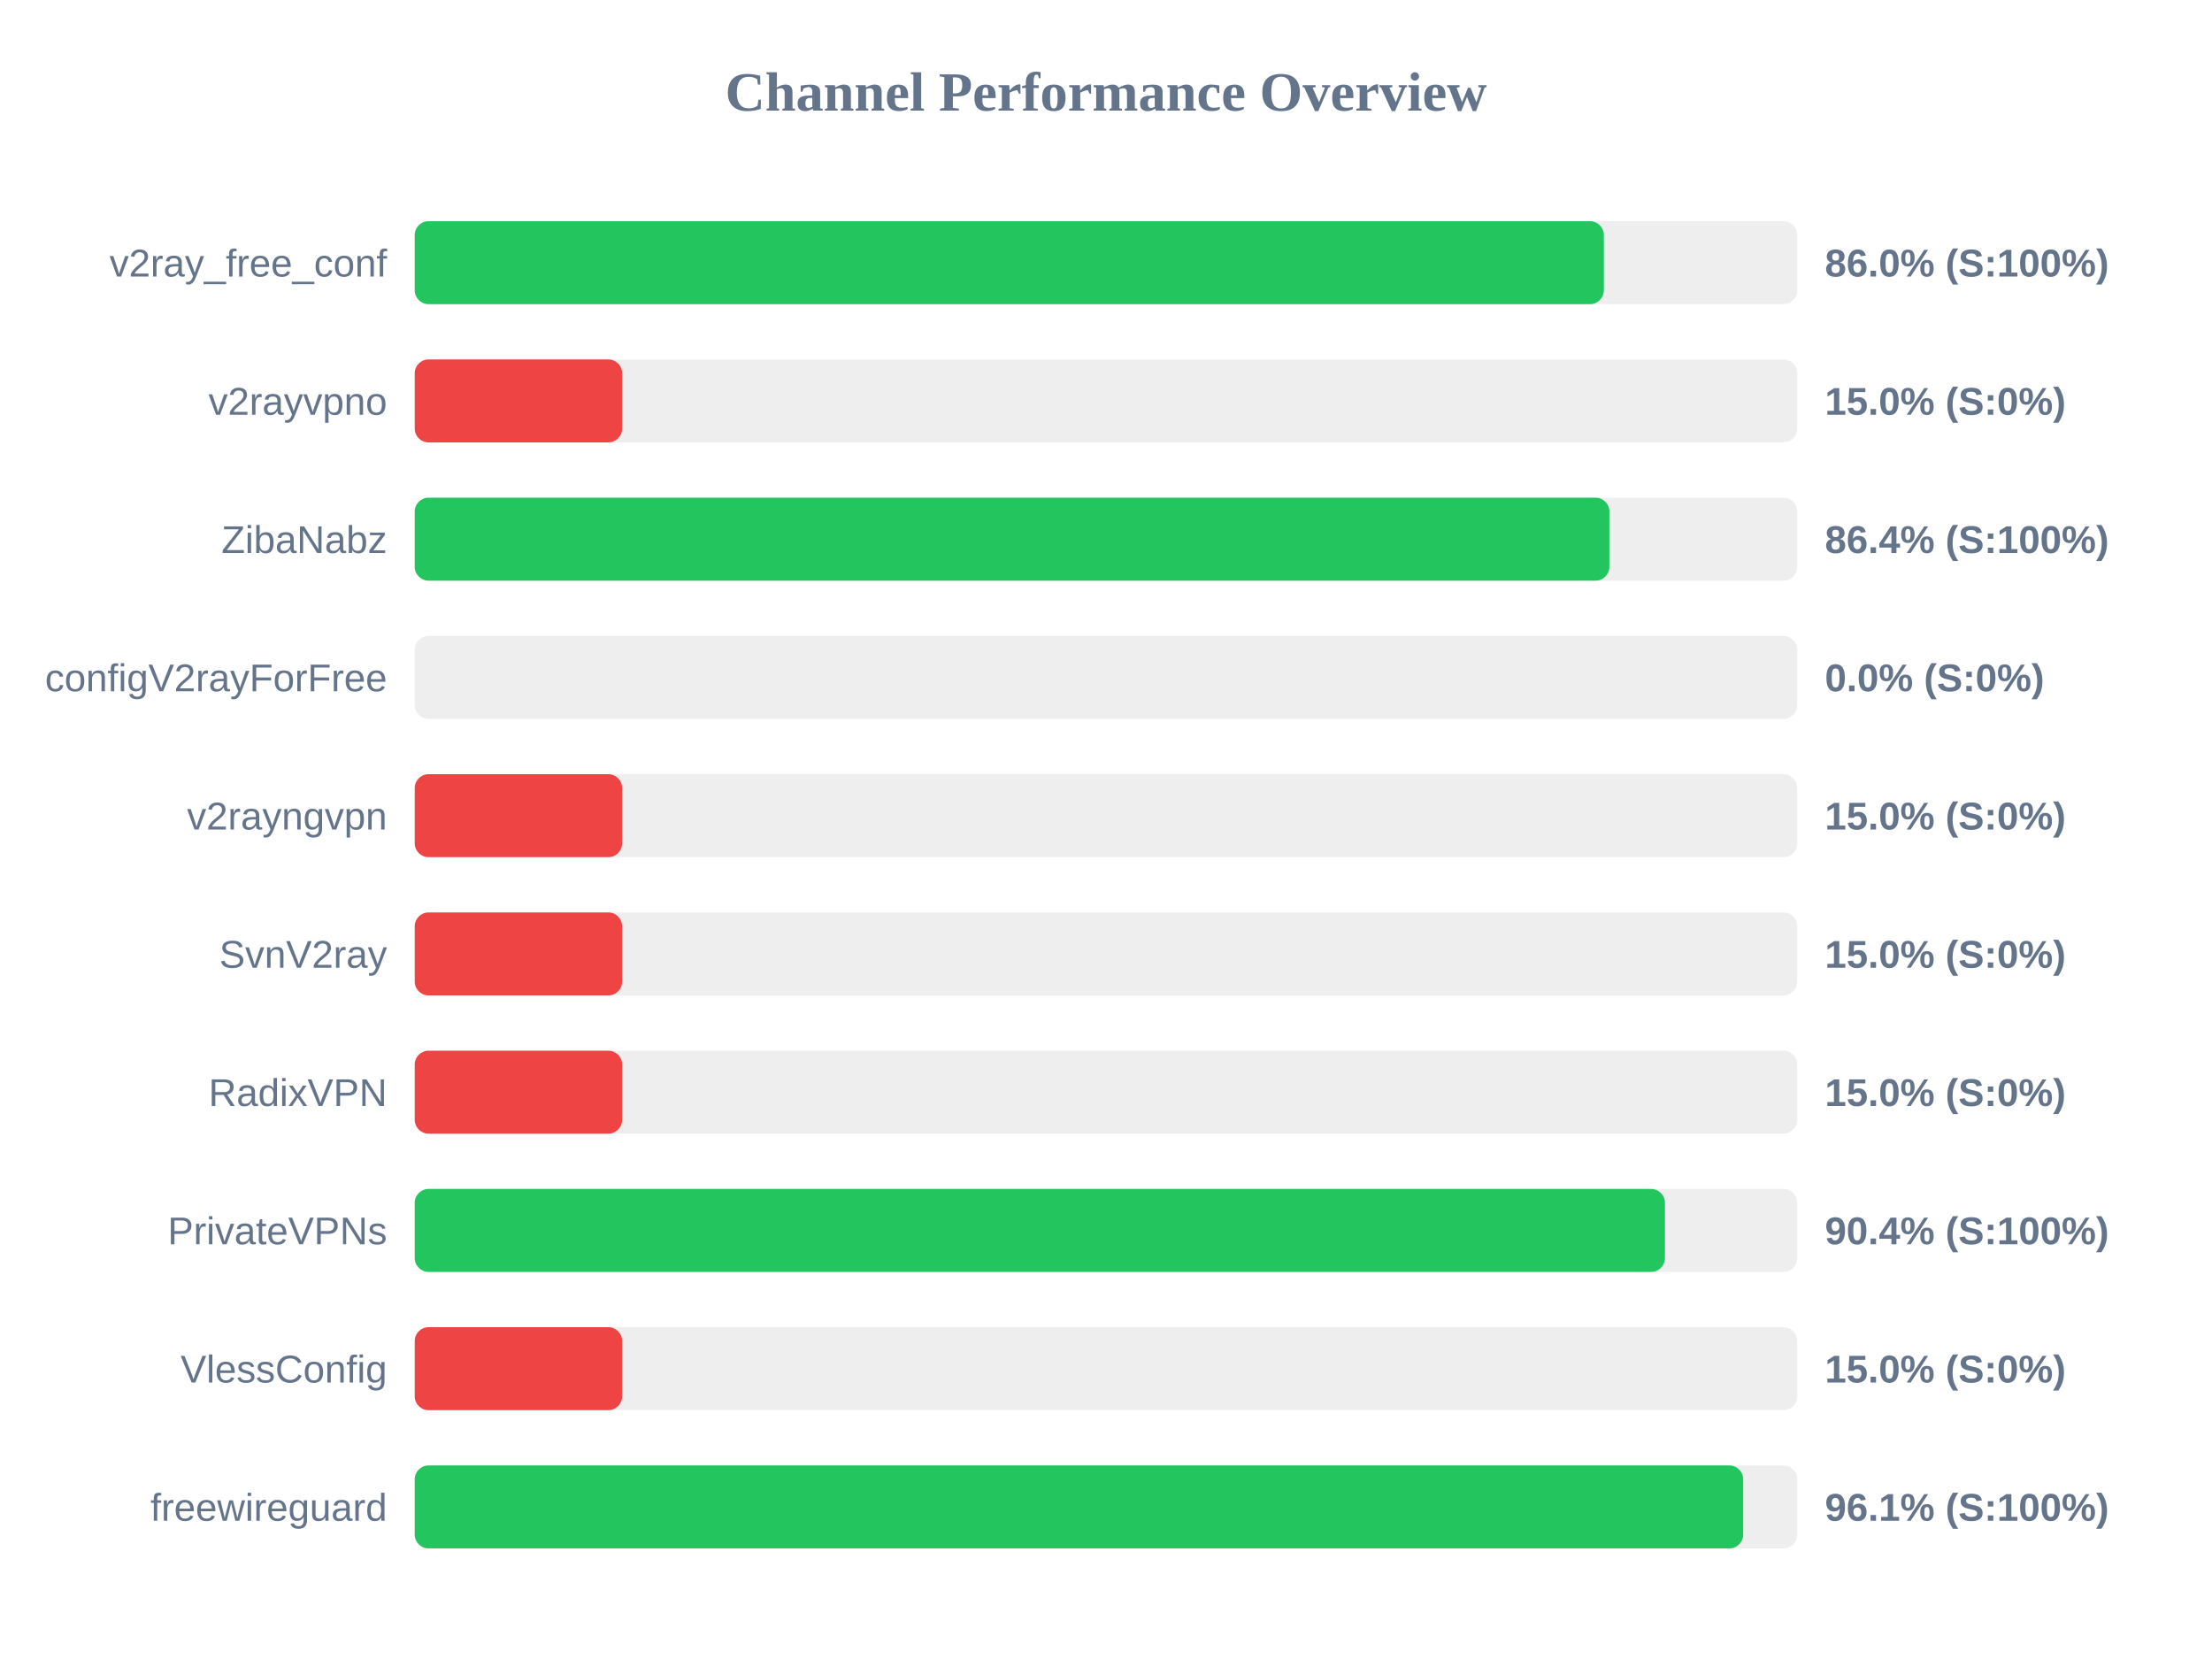
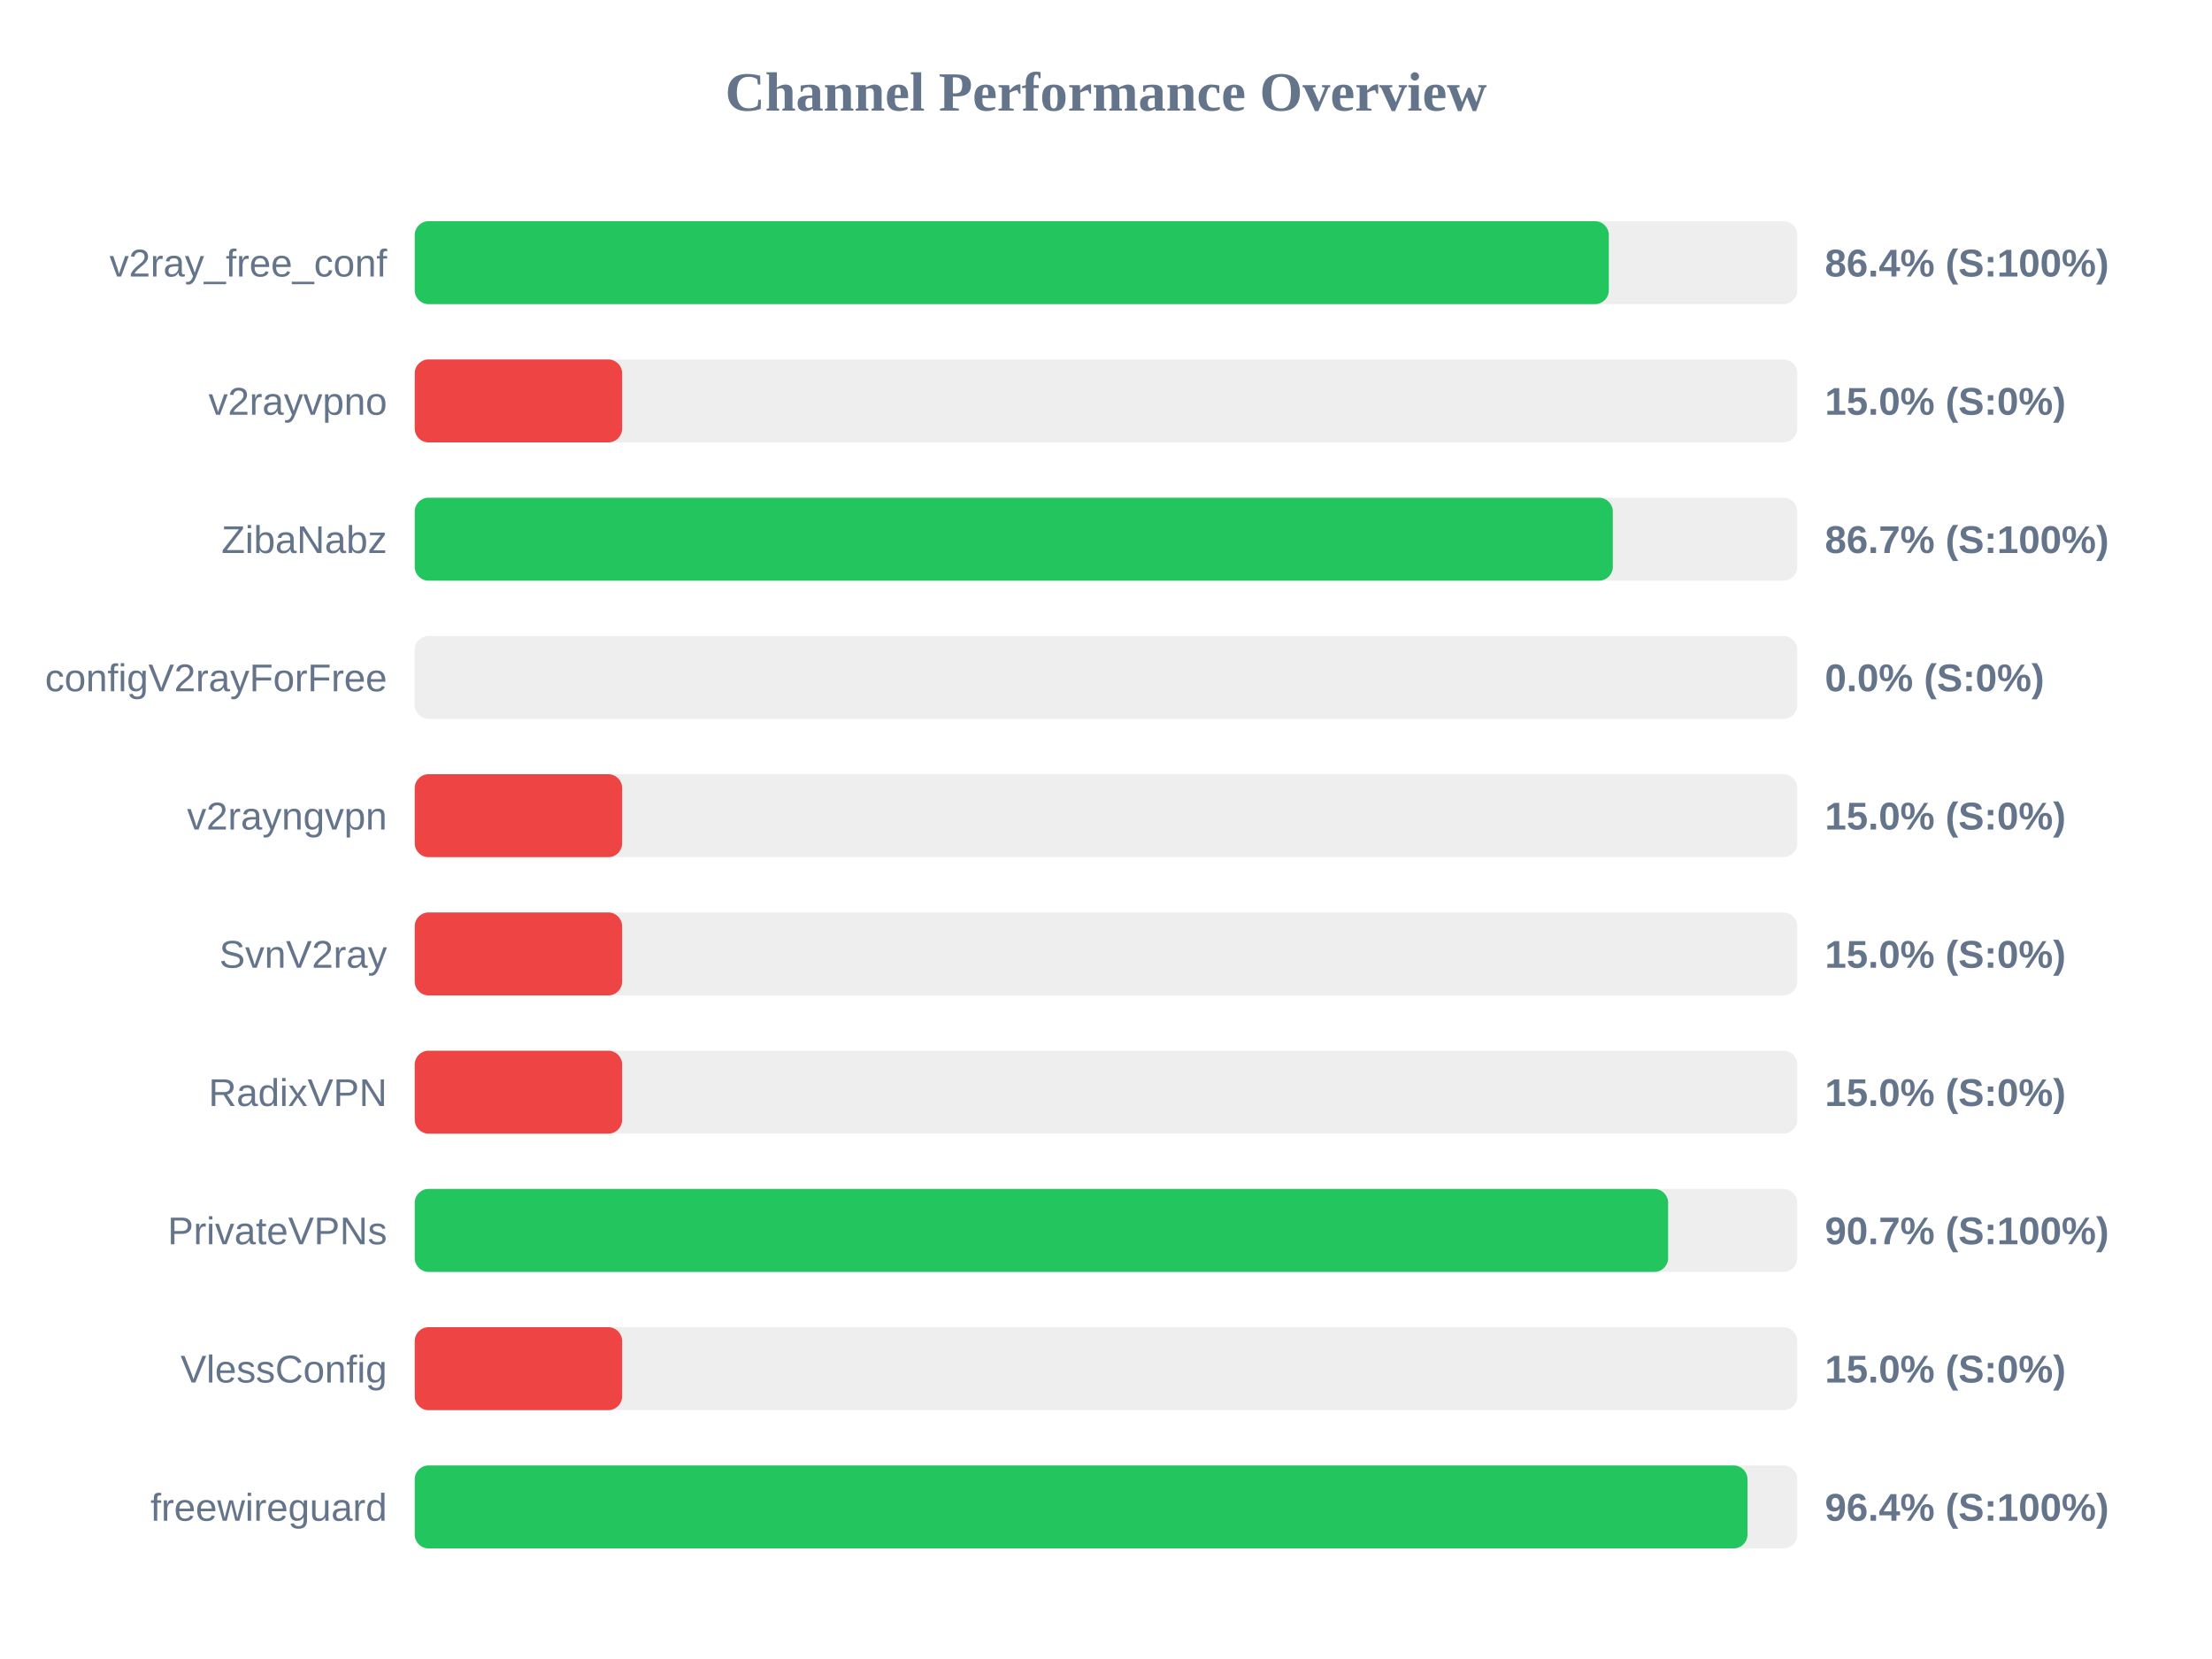
<svg xmlns="http://www.w3.org/2000/svg" width="800" height="600" version="1.1">
  <style>
        .row { font: 14px Arial; fill: #64748b; }
        .score { font: bold 14px Arial; fill: #64748b; }
    </style>
  <text x="400" y="40" text-anchor="middle" font-size="20px" font-weight="bold" fill="#64748b">Channel Performance Overview</text>
  <rect x="150" y="80" width="500" height="30" fill="#eee" rx="5" />
-   <rect x="150" y="80" width="430.05" height="30" fill="#22c55e" rx="5" />
+   <rect x="150" y="80" width="431.85" height="30" fill="#22c55e" rx="5" />
  <text x="140" y="100" text-anchor="end" class="row">v2ray_free_conf</text>
-   <text x="660" y="100" text-anchor="start" class="score">86.0% (S:100%)</text>
+   <text x="660" y="100" text-anchor="start" class="score">86.4% (S:100%)</text>
  <rect x="150" y="130" width="500" height="30" fill="#eee" rx="5" />
  <rect x="150" y="130" width="75.0" height="30" fill="#ef4444" rx="5" />
  <text x="140" y="150" text-anchor="end" class="row">v2rayvpno</text>
  <text x="660" y="150" text-anchor="start" class="score">15.0% (S:0%)</text>
  <rect x="150" y="180" width="500" height="30" fill="#eee" rx="5" />
-   <rect x="150" y="180" width="432.05" height="30" fill="#22c55e" rx="5" />
+   <rect x="150" y="180" width="433.3" height="30" fill="#22c55e" rx="5" />
  <text x="140" y="200" text-anchor="end" class="row">ZibaNabz</text>
-   <text x="660" y="200" text-anchor="start" class="score">86.4% (S:100%)</text>
+   <text x="660" y="200" text-anchor="start" class="score">86.7% (S:100%)</text>
  <rect x="150" y="230" width="500" height="30" fill="#eee" rx="5" />
  <rect x="150" y="230" width="0.0" height="30" fill="#ef4444" rx="5" />
  <text x="140" y="250" text-anchor="end" class="row">configV2rayForFree</text>
  <text x="660" y="250" text-anchor="start" class="score">0.0% (S:0%)</text>
  <rect x="150" y="280" width="500" height="30" fill="#eee" rx="5" />
  <rect x="150" y="280" width="75.0" height="30" fill="#ef4444" rx="5" />
  <text x="140" y="300" text-anchor="end" class="row">v2rayngvpn</text>
  <text x="660" y="300" text-anchor="start" class="score">15.0% (S:0%)</text>
  <rect x="150" y="330" width="500" height="30" fill="#eee" rx="5" />
  <rect x="150" y="330" width="75.0" height="30" fill="#ef4444" rx="5" />
  <text x="140" y="350" text-anchor="end" class="row">SvnV2ray</text>
  <text x="660" y="350" text-anchor="start" class="score">15.0% (S:0%)</text>
  <rect x="150" y="380" width="500" height="30" fill="#eee" rx="5" />
  <rect x="150" y="380" width="75.0" height="30" fill="#ef4444" rx="5" />
  <text x="140" y="400" text-anchor="end" class="row">RadixVPN</text>
  <text x="660" y="400" text-anchor="start" class="score">15.0% (S:0%)</text>
  <rect x="150" y="430" width="500" height="30" fill="#eee" rx="5" />
-   <rect x="150" y="430" width="452.15" height="30" fill="#22c55e" rx="5" />
+   <rect x="150" y="430" width="453.3" height="30" fill="#22c55e" rx="5" />
  <text x="140" y="450" text-anchor="end" class="row">PrivateVPNs</text>
-   <text x="660" y="450" text-anchor="start" class="score">90.4% (S:100%)</text>
+   <text x="660" y="450" text-anchor="start" class="score">90.7% (S:100%)</text>
  <rect x="150" y="480" width="500" height="30" fill="#eee" rx="5" />
  <rect x="150" y="480" width="75.0" height="30" fill="#ef4444" rx="5" />
  <text x="140" y="500" text-anchor="end" class="row">VlessConfig</text>
  <text x="660" y="500" text-anchor="start" class="score">15.0% (S:0%)</text>
  <rect x="150" y="530" width="500" height="30" fill="#eee" rx="5" />
-   <rect x="150" y="530" width="480.45" height="30" fill="#22c55e" rx="5" />
+   <rect x="150" y="530" width="482.0" height="30" fill="#22c55e" rx="5" />
  <text x="140" y="550" text-anchor="end" class="row">freewireguard</text>
-   <text x="660" y="550" text-anchor="start" class="score">96.1% (S:100%)</text>
+   <text x="660" y="550" text-anchor="start" class="score">96.4% (S:100%)</text>
</svg>
